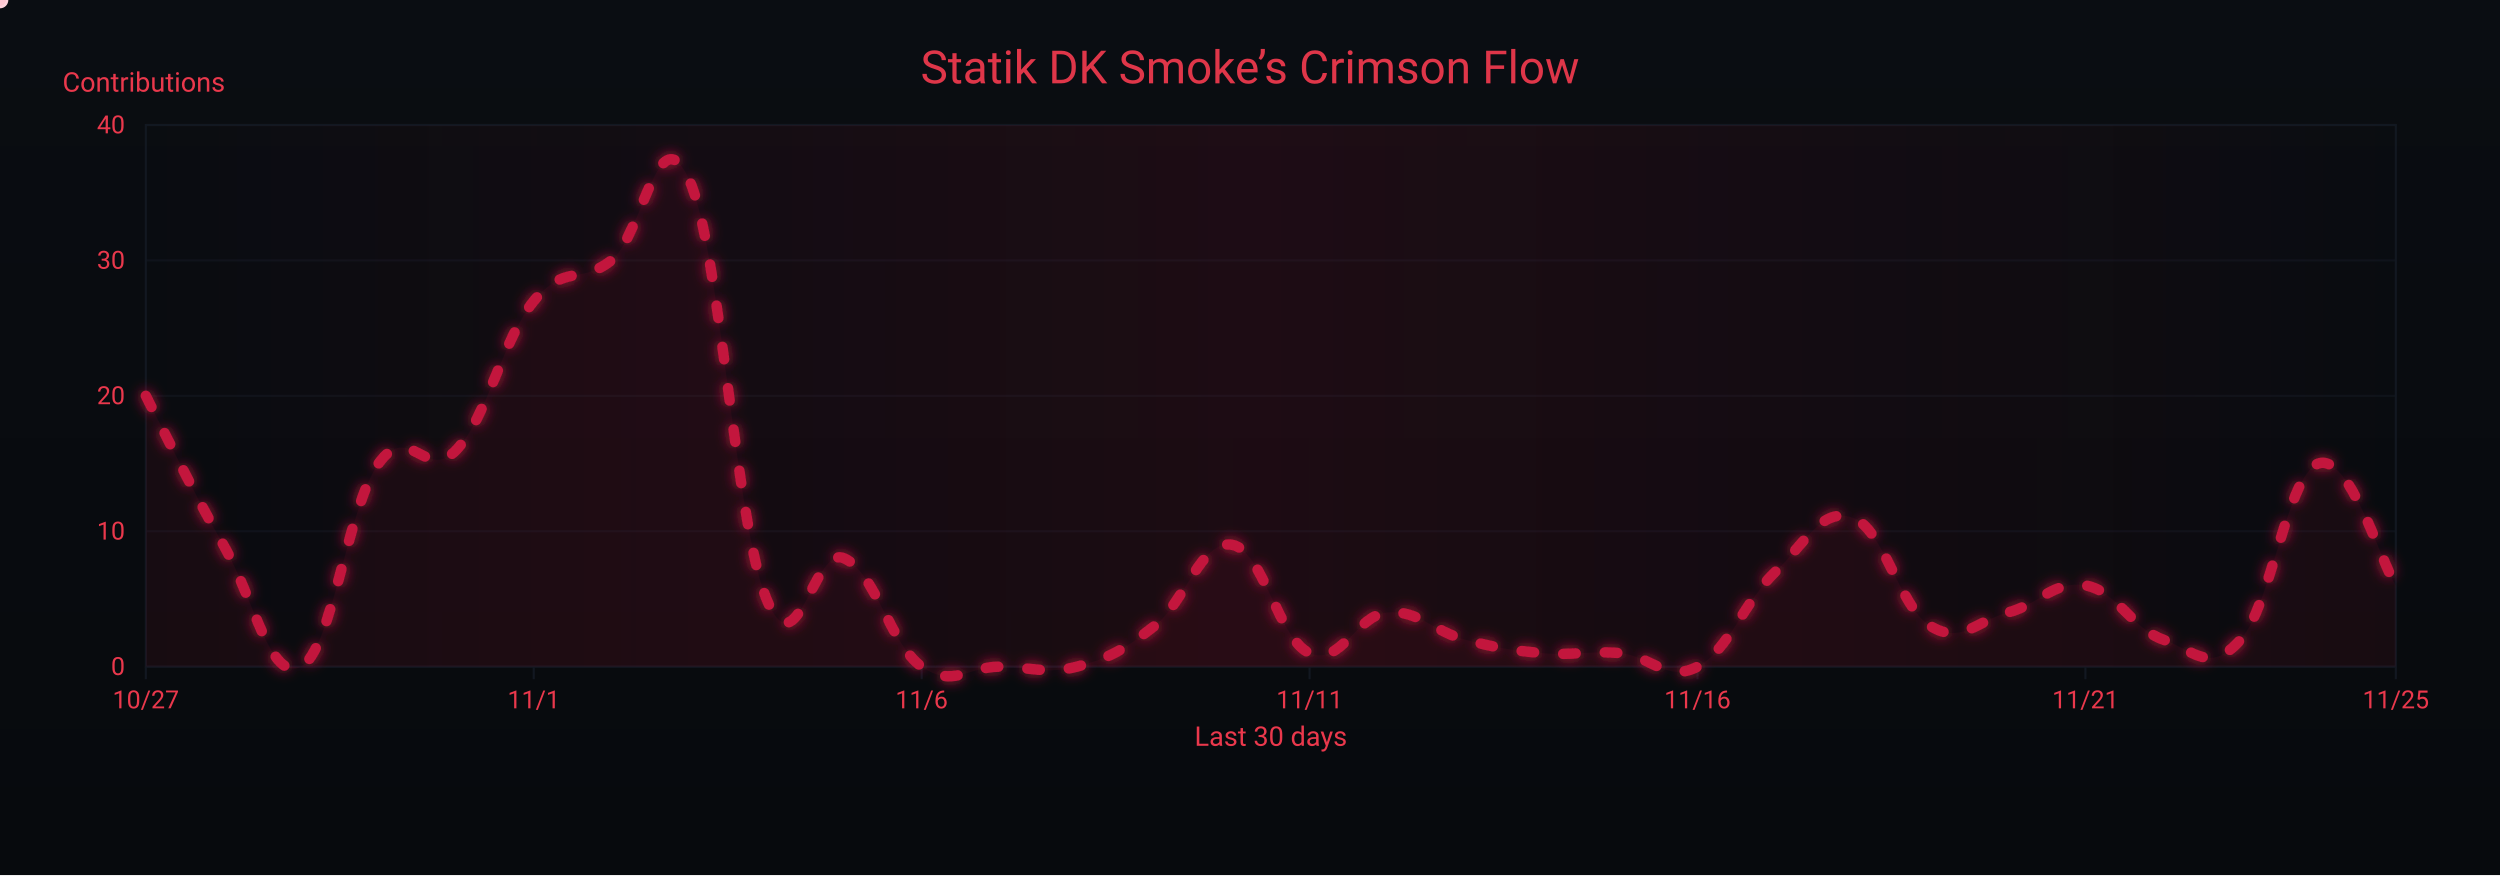
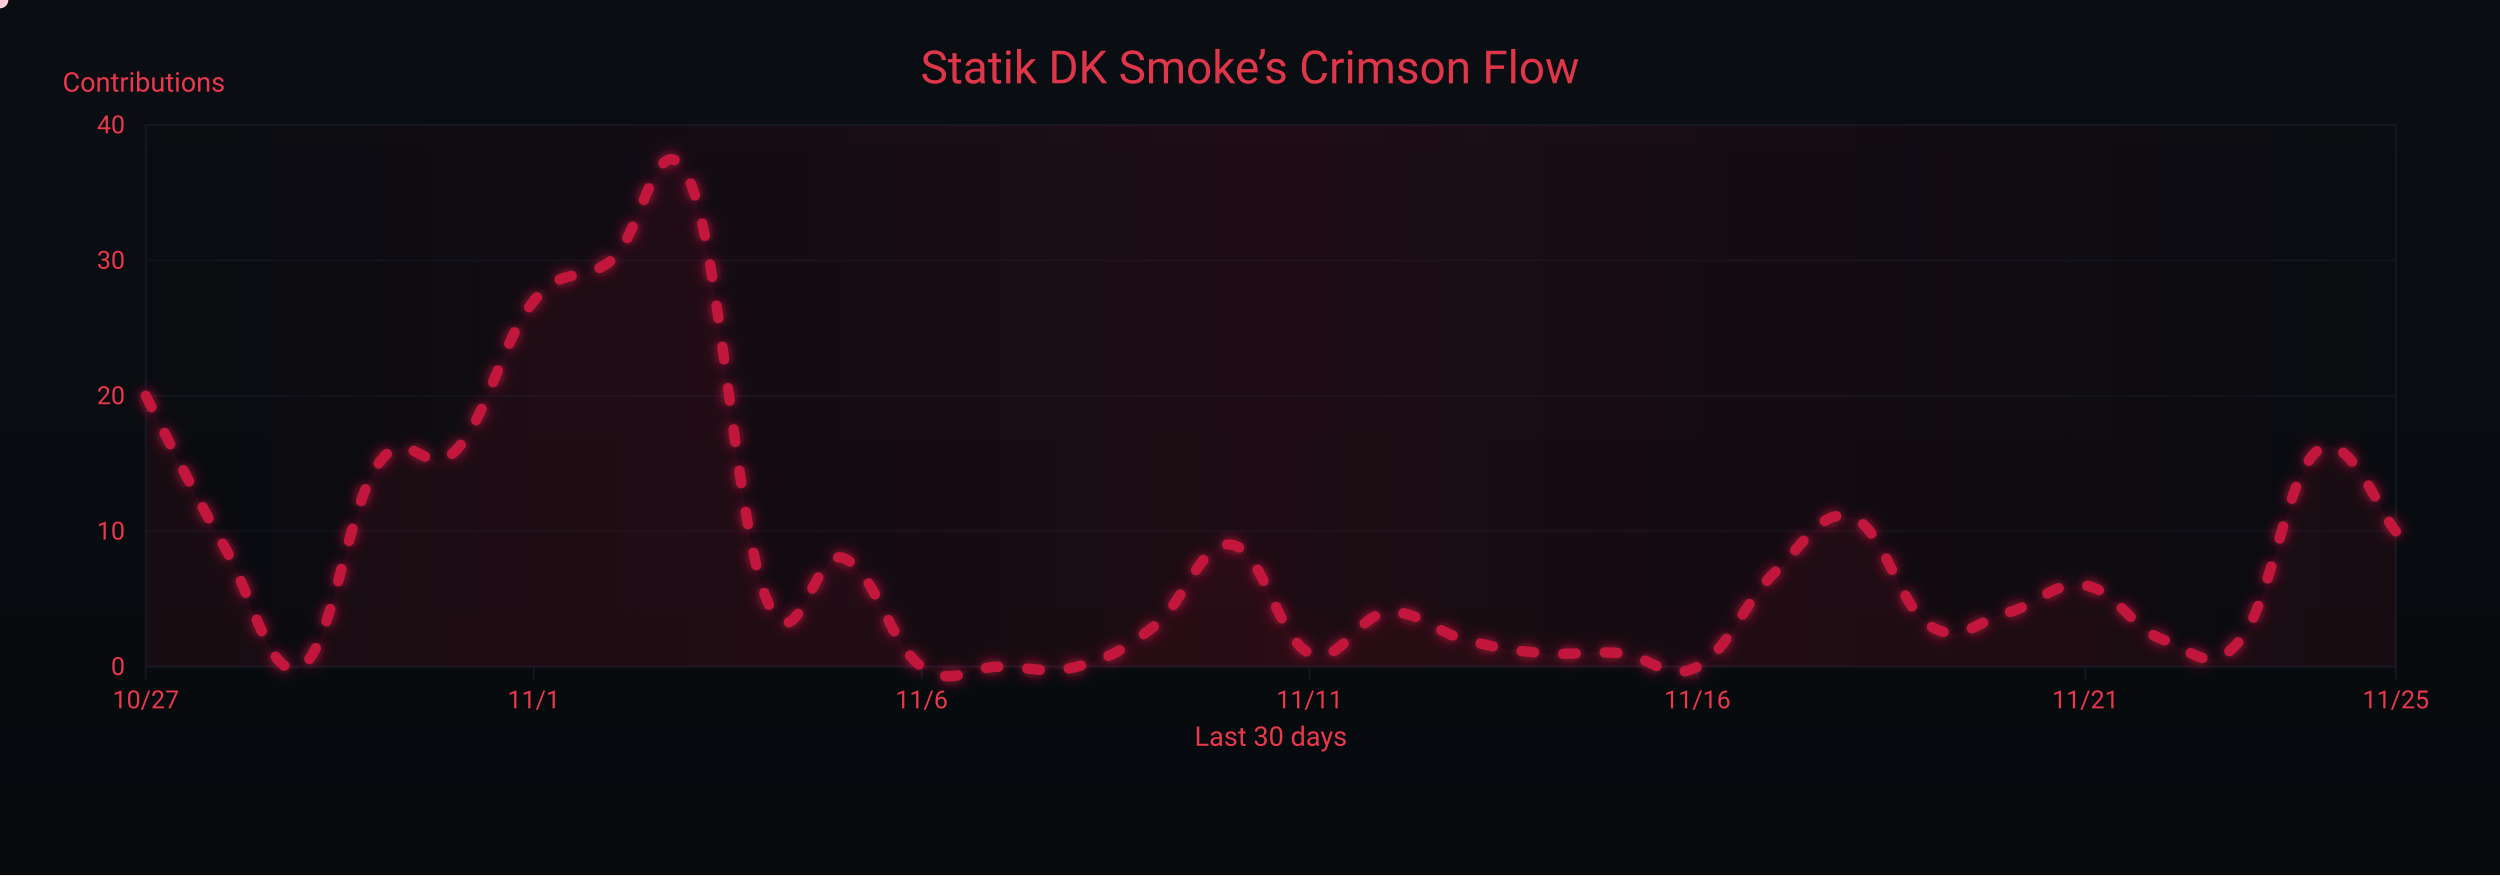
<svg xmlns="http://www.w3.org/2000/svg" width="1200" height="420" viewBox="0 0 1200 420" role="img" aria-label="Crimson Flow Graph">
  <defs>
    <linearGradient id="bgGrad" x1="0" y1="0" x2="0" y2="1">
      <stop offset="0%" stop-color="#0a0d12" />
      <stop offset="100%" stop-color="#070a0d" />
    </linearGradient>
    <filter id="glow">
      <feGaussianBlur stdDeviation="3" result="b1" />
      <feMerge>
        <feMergeNode in="b1" />
        <feMergeNode in="SourceGraphic" />
      </feMerge>
    </filter>
    <linearGradient id="sheen" x1="0" y1="0" x2="1" y2="0">
      <stop offset="0%" stop-color="#9b0e2a" stop-opacity="0" />
      <stop offset="50%" stop-color="#9b0e2a" stop-opacity=".14" />
      <stop offset="100%" stop-color="#9b0e2a" stop-opacity="0" />
      <animateTransform attributeName="gradientTransform" type="translate" from="-1 0" to="1 0" dur="9s" repeatCount="indefinite" />
    </linearGradient>
  </defs>
  <rect width="1200" height="420" fill="url(#bgGrad)" />
  <rect x="70" y="60" width="1080" height="260" fill="none" stroke="#121821" stroke-width="1" />
  <g font-family="ui-sans-serif,system-ui,-apple-system,Segoe UI,Roboto,Ubuntu,Arial" font-size="12">
    <path d="M70,320.0 H1150" stroke="#121821" stroke-width="1" opacity="0.6" />
    <text x="60" y="324.0" text-anchor="end" fill="#ea384c">0</text>
    <path d="M70,255.0 H1150" stroke="#121821" stroke-width="1" opacity="0.6" />
    <text x="60" y="259.0" text-anchor="end" fill="#ea384c">10</text>
    <path d="M70,190.0 H1150" stroke="#121821" stroke-width="1" opacity="0.6" />
    <text x="60" y="194.0" text-anchor="end" fill="#ea384c">20</text>
    <path d="M70,125.0 H1150" stroke="#121821" stroke-width="1" opacity="0.6" />
    <text x="60" y="129.0" text-anchor="end" fill="#ea384c">30</text>
    <path d="M70,60.0 H1150" stroke="#121821" stroke-width="1" opacity="0.6" />
    <text x="60" y="64.0" text-anchor="end" fill="#ea384c">40</text>
    <text x="30" y="44" fill="#ea384c" font-size="13">Contributions</text>
  </g>
  <g font-family="ui-sans-serif,system-ui,-apple-system,Segoe UI,Roboto,Ubuntu,Arial" font-size="12">
    <path d="M70.0,320 V326" stroke="#121821" stroke-width="1" />
    <text x="70.0" y="340" text-anchor="middle" fill="#ea384c">10/27</text>
    <path d="M256.2,320 V326" stroke="#121821" stroke-width="1" />
    <text x="256.2" y="340" text-anchor="middle" fill="#ea384c">11/1</text>
    <path d="M442.4,320 V326" stroke="#121821" stroke-width="1" />
    <text x="442.4" y="340" text-anchor="middle" fill="#ea384c">11/6</text>
    <path d="M628.6,320 V326" stroke="#121821" stroke-width="1" />
    <text x="628.6" y="340" text-anchor="middle" fill="#ea384c">11/11</text>
    <path d="M814.8,320 V326" stroke="#121821" stroke-width="1" />
    <text x="814.8" y="340" text-anchor="middle" fill="#ea384c">11/16</text>
    <path d="M1001.0,320 V326" stroke="#121821" stroke-width="1" />
    <text x="1001.0" y="340" text-anchor="middle" fill="#ea384c">11/21</text>
    <path d="M1150.0,320 V326" stroke="#121821" stroke-width="1" />
    <text x="1150.0" y="340" text-anchor="middle" fill="#ea384c">11/25</text>
    <text x="610" y="358" text-anchor="middle" fill="#ea384c" font-size="13">Last 30 days</text>
  </g>
  <rect x="70" y="60" width="1080" height="260" fill="url(#sheen)" />
  <text x="600" y="40" text-anchor="middle" font-family="ui-sans-serif,system-ui,-apple-system,Segoe UI,Roboto,Ubuntu,Arial" font-size="22" fill="#ea384c" opacity=".95">Statik DK Smoke’s Crimson Flow</text>
-   <path d="M70.0,190.0 C77.4,204.3 92.3,235.5 107.2,261.5 C122.1,287.5 129.6,327.8 144.5,320.0 C159.4,312.2 166.8,243.3 181.7,222.5 C196.6,201.7 204.1,231.6 219.0,216.0 C233.9,200.4 241.3,162.7 256.2,144.5 C271.1,126.3 278.6,136.7 293.4,125.0 C308.3,113.3 315.8,53.5 330.7,86.0 C345.6,118.5 353.0,251.1 367.9,287.5 C382.8,323.9 390.3,261.5 405.2,268.0 C420.1,274.5 427.5,309.6 442.4,320.0 C457.3,330.4 464.8,320.0 479.7,320.0 C494.6,320.0 502.0,323.9 516.9,320.0 C531.8,316.1 539.2,312.2 554.1,300.5 C569.0,288.8 576.5,258.9 591.4,261.5 C606.3,264.1 613.7,307.0 628.6,313.5 C643.5,320.0 651.0,295.3 665.9,294.0 C680.8,292.7 688.2,303.1 703.1,307.0 C718.0,310.9 725.4,312.2 740.3,313.5 C755.2,314.8 762.7,312.2 777.6,313.5 C792.5,314.8 799.9,327.8 814.8,320.0 C829.7,312.2 837.2,288.8 852.1,274.5 C867.0,260.2 874.4,243.3 889.3,248.5 C904.2,253.7 911.7,291.4 926.6,300.5 C941.4,309.6 948.9,297.9 963.8,294.0 C978.7,290.1 986.1,278.4 1001.0,281.0 C1015.9,283.6 1023.4,301.8 1038.3,307.0 C1053.2,312.2 1060.6,323.9 1075.5,307.0 C1090.4,290.1 1097.9,227.7 1112.8,222.5 C1127.7,217.3 1142.6,269.3 1150.0,281.0 L 1150,320 L 70,320 Z" fill="#7a0f26" opacity=".13">
+   <path d="M70.0,190.0 C77.4,204.3 92.3,235.5 107.2,261.5 C122.1,287.5 129.6,327.8 144.5,320.0 C159.4,312.2 166.8,243.3 181.7,222.5 C196.6,201.7 204.1,231.6 219.0,216.0 C233.9,200.4 241.3,162.7 256.2,144.5 C271.1,126.3 278.6,136.7 293.4,125.0 C308.3,113.3 315.8,53.5 330.7,86.0 C345.6,118.5 353.0,251.1 367.9,287.5 C382.8,323.9 390.3,261.5 405.2,268.0 C420.1,274.5 427.5,309.6 442.4,320.0 C457.3,330.4 464.8,320.0 479.7,320.0 C494.6,320.0 502.0,323.9 516.9,320.0 C531.8,316.1 539.2,312.2 554.1,300.5 C569.0,288.8 576.5,258.9 591.4,261.5 C606.3,264.1 613.7,307.0 628.6,313.5 C643.5,320.0 651.0,295.3 665.9,294.0 C680.8,292.7 688.2,303.1 703.1,307.0 C718.0,310.9 725.4,312.2 740.3,313.5 C755.2,314.8 762.7,312.2 777.6,313.5 C792.5,314.8 799.9,327.8 814.8,320.0 C829.7,312.2 837.2,288.8 852.1,274.5 C867.0,260.2 874.4,243.3 889.3,248.5 C904.2,253.7 911.7,291.4 926.6,300.5 C941.4,309.6 948.9,297.9 963.8,294.0 C978.7,290.1 986.1,278.4 1001.0,281.0 C1015.9,283.6 1023.4,301.8 1038.3,307.0 C1053.2,312.2 1060.6,325.2 1075.5,307.0 C1090.4,288.8 1097.9,226.4 1112.8,216.0 C1127.7,205.6 1142.6,247.2 1150.0,255.0 L 1150,320 L 70,320 Z" fill="#7a0f26" opacity=".13">
    <animate attributeName="opacity" values=".10;.17;.10" dur="6s" repeatCount="indefinite" />
  </path>
-   <path id="curve" d="M70.0,190.0 C77.4,204.3 92.3,235.5 107.2,261.5 C122.1,287.5 129.6,327.8 144.5,320.0 C159.4,312.2 166.8,243.3 181.7,222.5 C196.6,201.7 204.1,231.6 219.0,216.0 C233.9,200.4 241.3,162.7 256.2,144.5 C271.1,126.3 278.6,136.7 293.4,125.0 C308.3,113.3 315.8,53.5 330.7,86.0 C345.6,118.5 353.0,251.1 367.9,287.5 C382.8,323.9 390.3,261.5 405.2,268.0 C420.1,274.5 427.5,309.6 442.4,320.0 C457.3,330.4 464.8,320.0 479.7,320.0 C494.6,320.0 502.0,323.9 516.9,320.0 C531.8,316.1 539.2,312.2 554.1,300.5 C569.0,288.8 576.5,258.9 591.4,261.5 C606.3,264.1 613.7,307.0 628.6,313.5 C643.5,320.0 651.0,295.3 665.9,294.0 C680.8,292.7 688.2,303.1 703.1,307.0 C718.0,310.9 725.4,312.2 740.3,313.5 C755.2,314.8 762.7,312.2 777.6,313.5 C792.5,314.8 799.9,327.8 814.8,320.0 C829.7,312.2 837.2,288.8 852.1,274.5 C867.0,260.2 874.4,243.3 889.3,248.5 C904.2,253.7 911.7,291.4 926.6,300.5 C941.4,309.6 948.9,297.9 963.8,294.0 C978.7,290.1 986.1,278.4 1001.0,281.0 C1015.9,283.6 1023.4,301.8 1038.3,307.0 C1053.2,312.2 1060.6,323.9 1075.5,307.0 C1090.4,290.1 1097.9,227.7 1112.8,222.5 C1127.7,217.3 1142.6,269.3 1150.0,281.0" fill="none" stroke="#c3193d" stroke-width="5" stroke-linecap="round" stroke-linejoin="round" stroke-dasharray="6 14" filter="url(#glow)">
+   <path id="curve" d="M70.0,190.0 C77.4,204.3 92.3,235.5 107.2,261.5 C122.1,287.5 129.6,327.8 144.5,320.0 C159.4,312.2 166.8,243.3 181.7,222.5 C196.6,201.7 204.1,231.6 219.0,216.0 C233.9,200.4 241.3,162.7 256.2,144.5 C271.1,126.3 278.6,136.7 293.4,125.0 C308.3,113.3 315.8,53.5 330.7,86.0 C345.6,118.5 353.0,251.1 367.9,287.5 C382.8,323.9 390.3,261.5 405.2,268.0 C420.1,274.5 427.5,309.6 442.4,320.0 C457.3,330.4 464.8,320.0 479.7,320.0 C494.6,320.0 502.0,323.9 516.9,320.0 C531.8,316.1 539.2,312.2 554.1,300.5 C569.0,288.8 576.5,258.9 591.4,261.5 C606.3,264.1 613.7,307.0 628.6,313.5 C643.5,320.0 651.0,295.3 665.9,294.0 C680.8,292.7 688.2,303.1 703.1,307.0 C718.0,310.9 725.4,312.2 740.3,313.5 C755.2,314.8 762.7,312.2 777.6,313.5 C792.5,314.8 799.9,327.8 814.8,320.0 C829.7,312.2 837.2,288.8 852.1,274.5 C867.0,260.2 874.4,243.3 889.3,248.5 C904.2,253.7 911.7,291.4 926.6,300.5 C941.4,309.6 948.9,297.9 963.8,294.0 C978.7,290.1 986.1,278.4 1001.0,281.0 C1015.9,283.6 1023.4,301.8 1038.3,307.0 C1053.2,312.2 1060.6,325.2 1075.5,307.0 C1090.4,288.8 1097.9,226.4 1112.8,216.0 C1127.7,205.6 1142.6,247.2 1150.0,255.0" fill="none" stroke="#c3193d" stroke-width="5" stroke-linecap="round" stroke-linejoin="round" stroke-dasharray="6 14" filter="url(#glow)">
    <animate attributeName="stroke-dashoffset" values="0;-220" dur="4.8s" repeatCount="indefinite" />
  </path>
  <g fill="#ffd1db">
    <circle r="4">
      <animateMotion dur="7s" rotate="auto" repeatCount="indefinite">
        <mpath href="#curve" />
      </animateMotion>
      <animate attributeName="opacity" values="1;.3;1" dur="2.2s" repeatCount="indefinite" />
    </circle>
    <circle r="3" fill="#ffffff">
      <animateMotion dur="8.2s" begin="1s" rotate="auto" repeatCount="indefinite">
        <mpath href="#curve" />
      </animateMotion>
      <animate attributeName="opacity" values=".7;.2;.7" dur="2.4s" repeatCount="indefinite" />
    </circle>
    <circle r="3" fill="#ffc7d3">
      <animateMotion dur="6s" begin="2s" rotate="auto" repeatCount="indefinite">
        <mpath href="#curve" />
      </animateMotion>
      <animate attributeName="opacity" values=".8;.3;.8" dur="2s" repeatCount="indefinite" />
    </circle>
  </g>
</svg>
